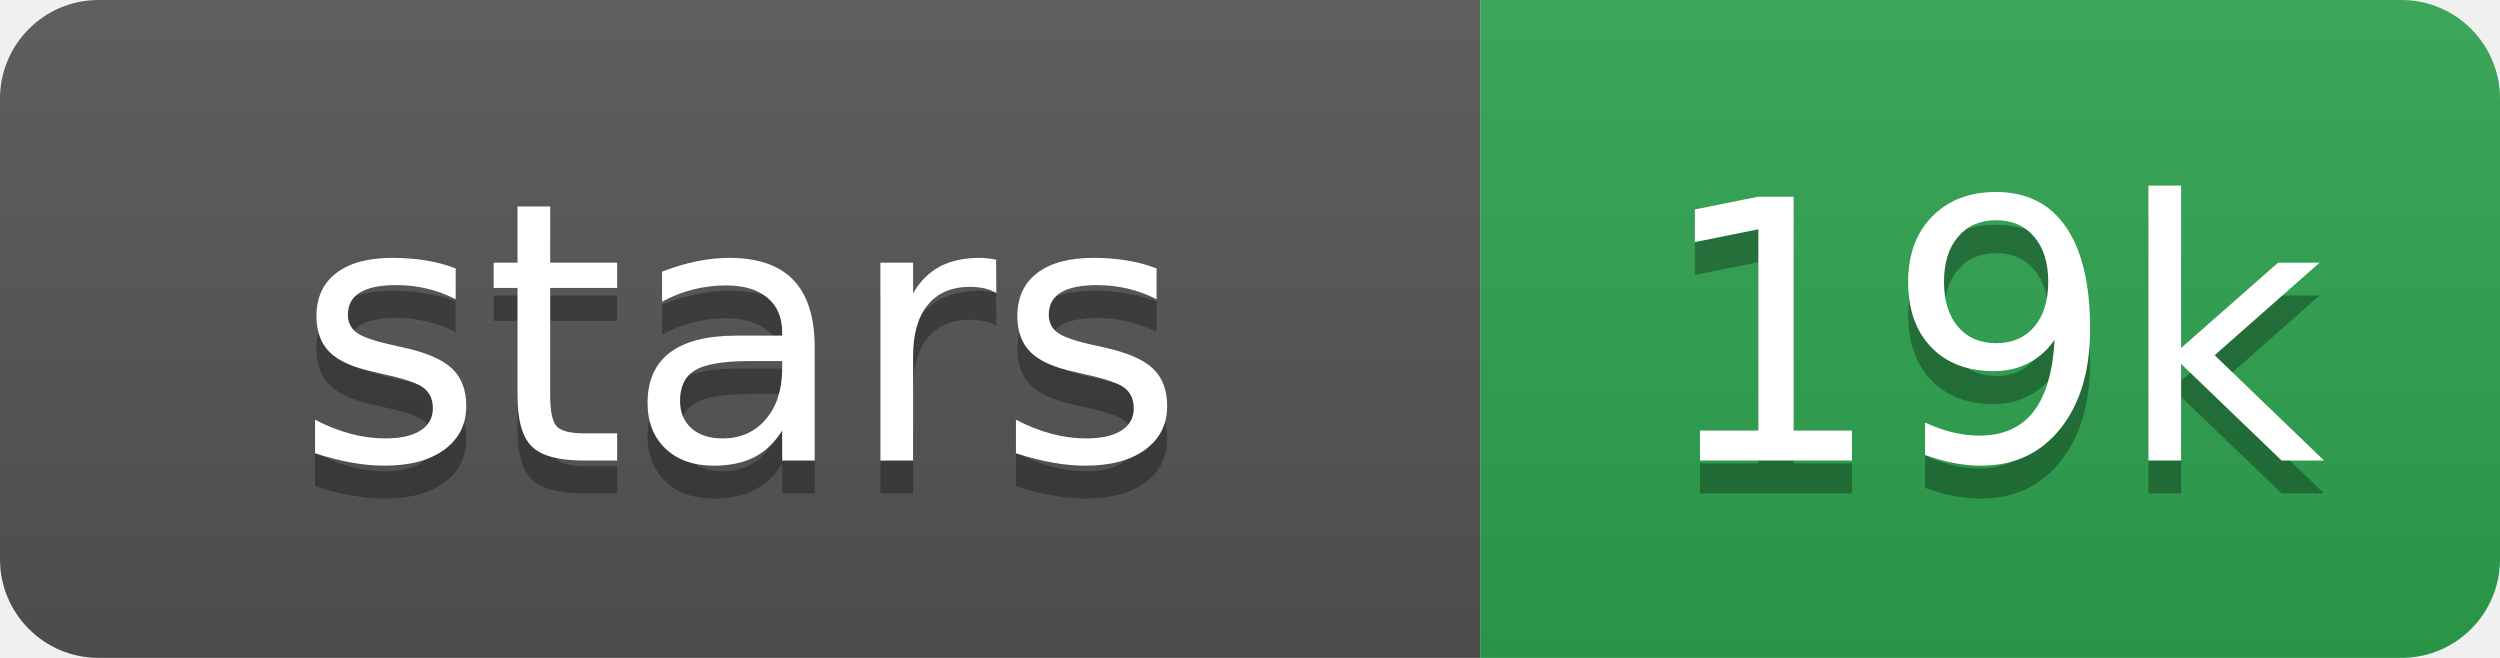
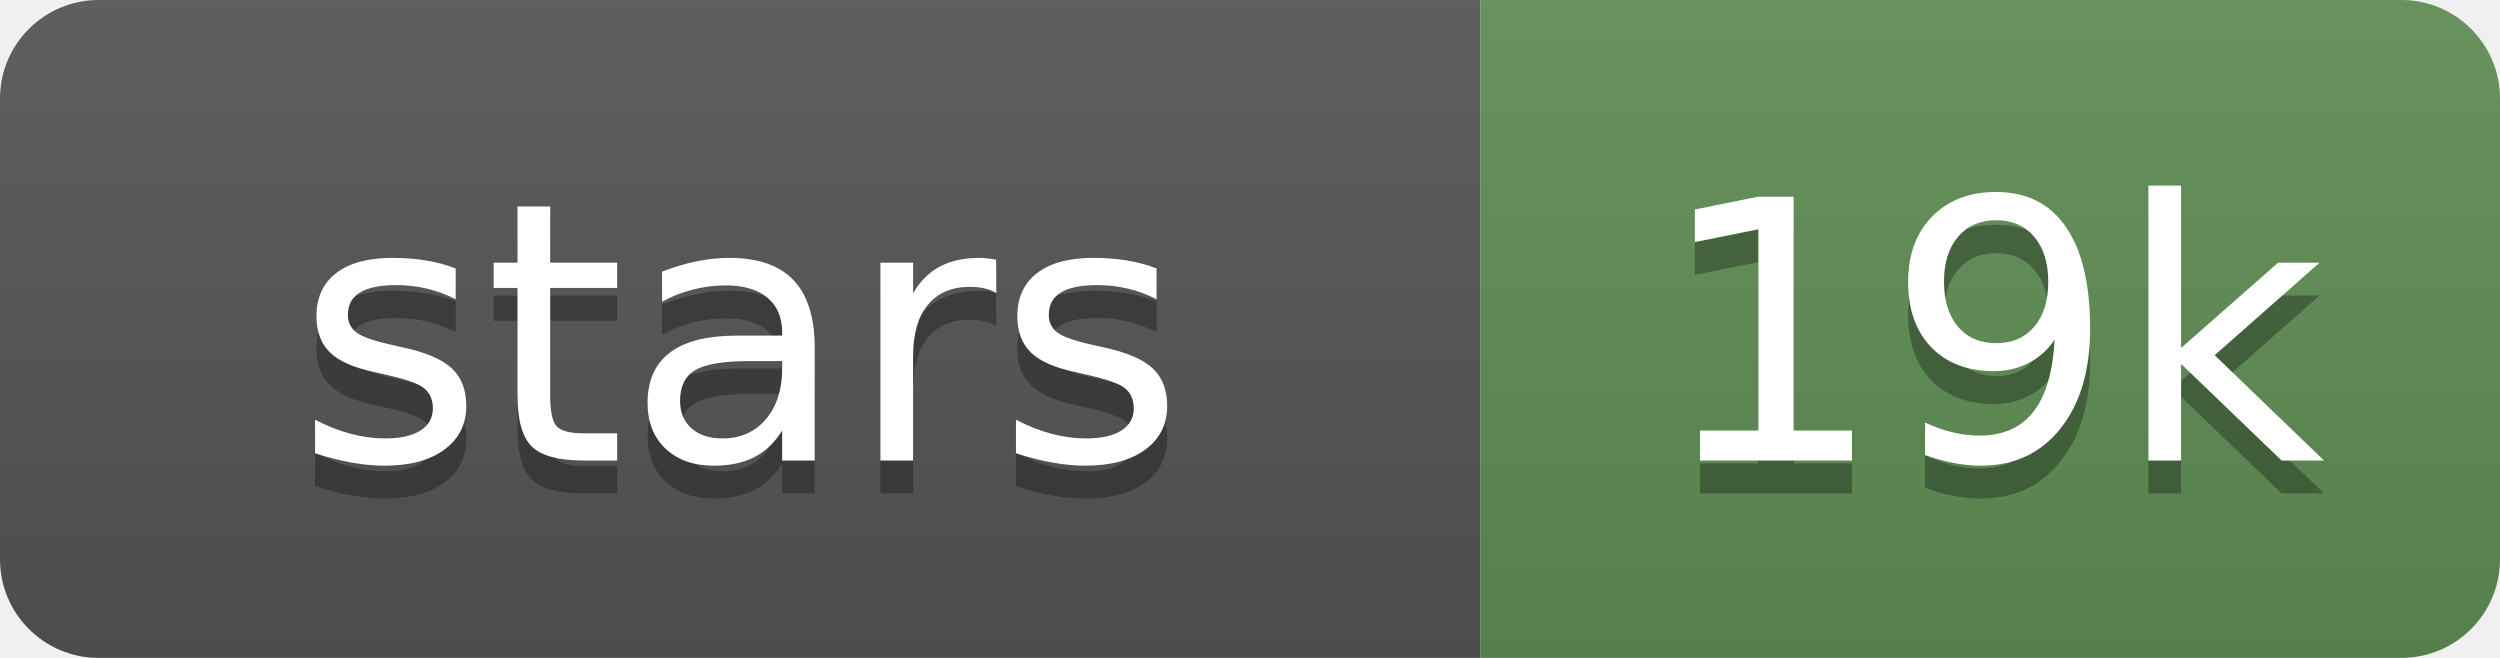
<svg xmlns="http://www.w3.org/2000/svg" width="76" height="20" role="img" aria-label="stars: 19k">
  <linearGradient id="s" x2="0" y2="100%">
    <stop offset="0" stop-color="#bbb" stop-opacity=".1" />
    <stop offset="1" stop-opacity=".1" />
  </linearGradient>
  <clipPath id="r">
    <rect width="76" height="20" rx="3" fill="#fff" />
  </clipPath>
  <g clip-path="url(#r)">
    <rect width="45" height="20" fill="#555" />
-     <rect x="45" width="31" height="20" fill="#2ea44f" />
+     <rect x="45" width="31" height="20" fill="#5f8f55" />
    <rect width="76" height="20" fill="url(#s)" />
  </g>
  <g fill="#fff" text-anchor="middle" font-family="Verdana,Geneva,DejaVu Sans,sans-serif" text-rendering="geometricPrecision" font-size="110">
    <text aria-hidden="true" x="225" y="150" fill="#010101" fill-opacity=".3" transform="scale(.1)">stars</text>
    <text x="225" y="140" transform="scale(.1)">stars</text>
    <text aria-hidden="true" x="605" y="150" fill="#010101" fill-opacity=".3" transform="scale(.1)">19k</text>
    <text x="605" y="140" transform="scale(.1)">19k</text>
  </g>
</svg>
